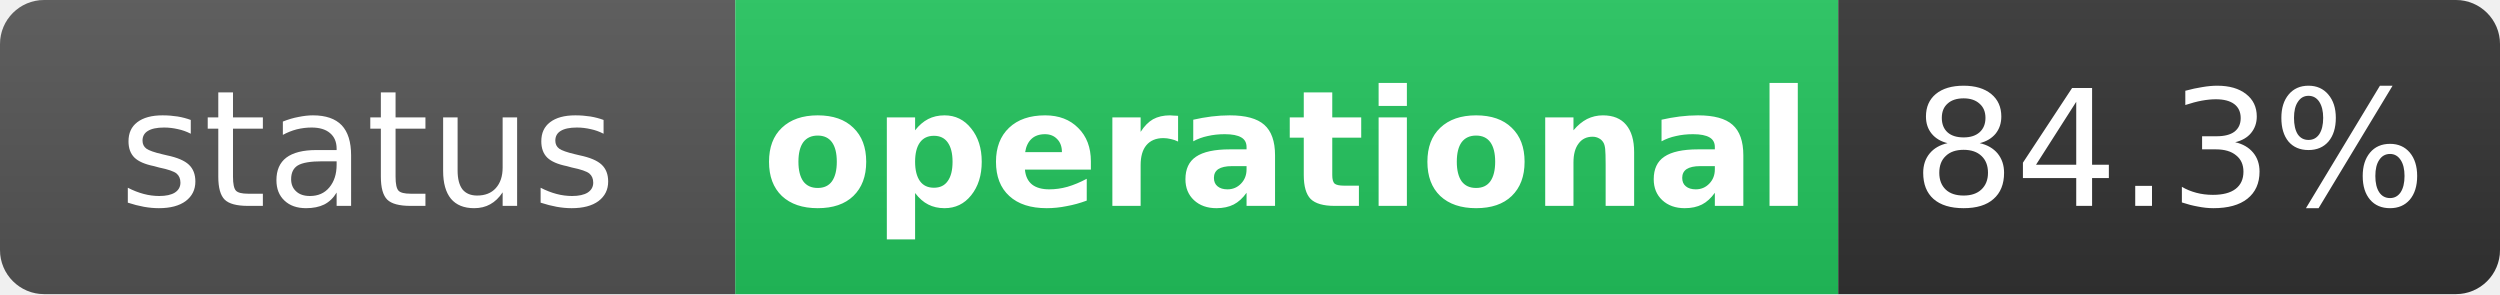
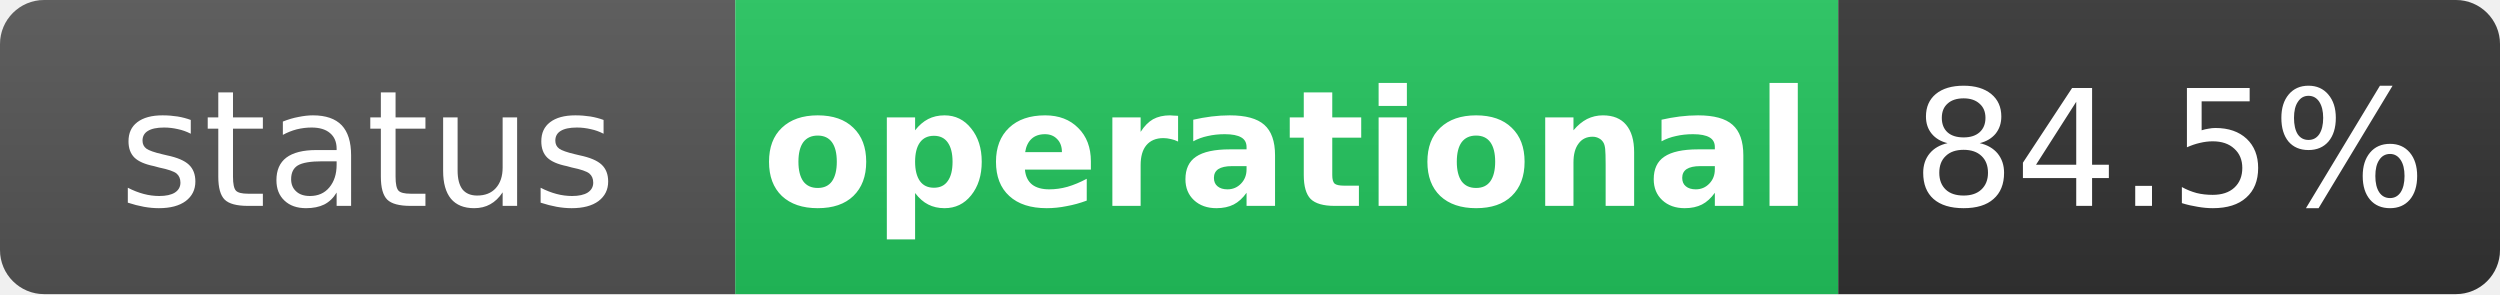
<svg xmlns="http://www.w3.org/2000/svg" width="170" height="20" role="img" aria-label="status: operational">
  <linearGradient id="s" x2="0" y2="100%">
    <stop offset="0" stop-color="#bbb" stop-opacity=".1" />
    <stop offset="1" stop-opacity=".1" />
  </linearGradient>
  <clipPath id="r">
    <rect width="170" height="20" rx="3" fill="#fff" />
  </clipPath>
  <g clip-path="url(#r)">
    <rect width="50" height="20" fill="#555" />
    <rect x="50" width="75" height="20" fill="#22c55e" />
    <rect x="125" width="45" height="20" fill="#333" />
    <rect width="170" height="20" fill="url(#s)" />
  </g>
  <g fill="#fff" text-anchor="middle" font-family="Verdana,Geneva,DejaVu Sans,sans-serif" text-rendering="geometricPrecision" font-size="11">
    <text x="25" y="14" fill="#fff">status</text>
    <text x="87.5" y="14" fill="#fff" font-weight="bold">operational</text>
-     <text x="147.5" y="14" fill="#fff">84.3%</text>
+     <text x="147.5" y="14" fill="#fff">84.5%</text>
  </g>
</svg>
